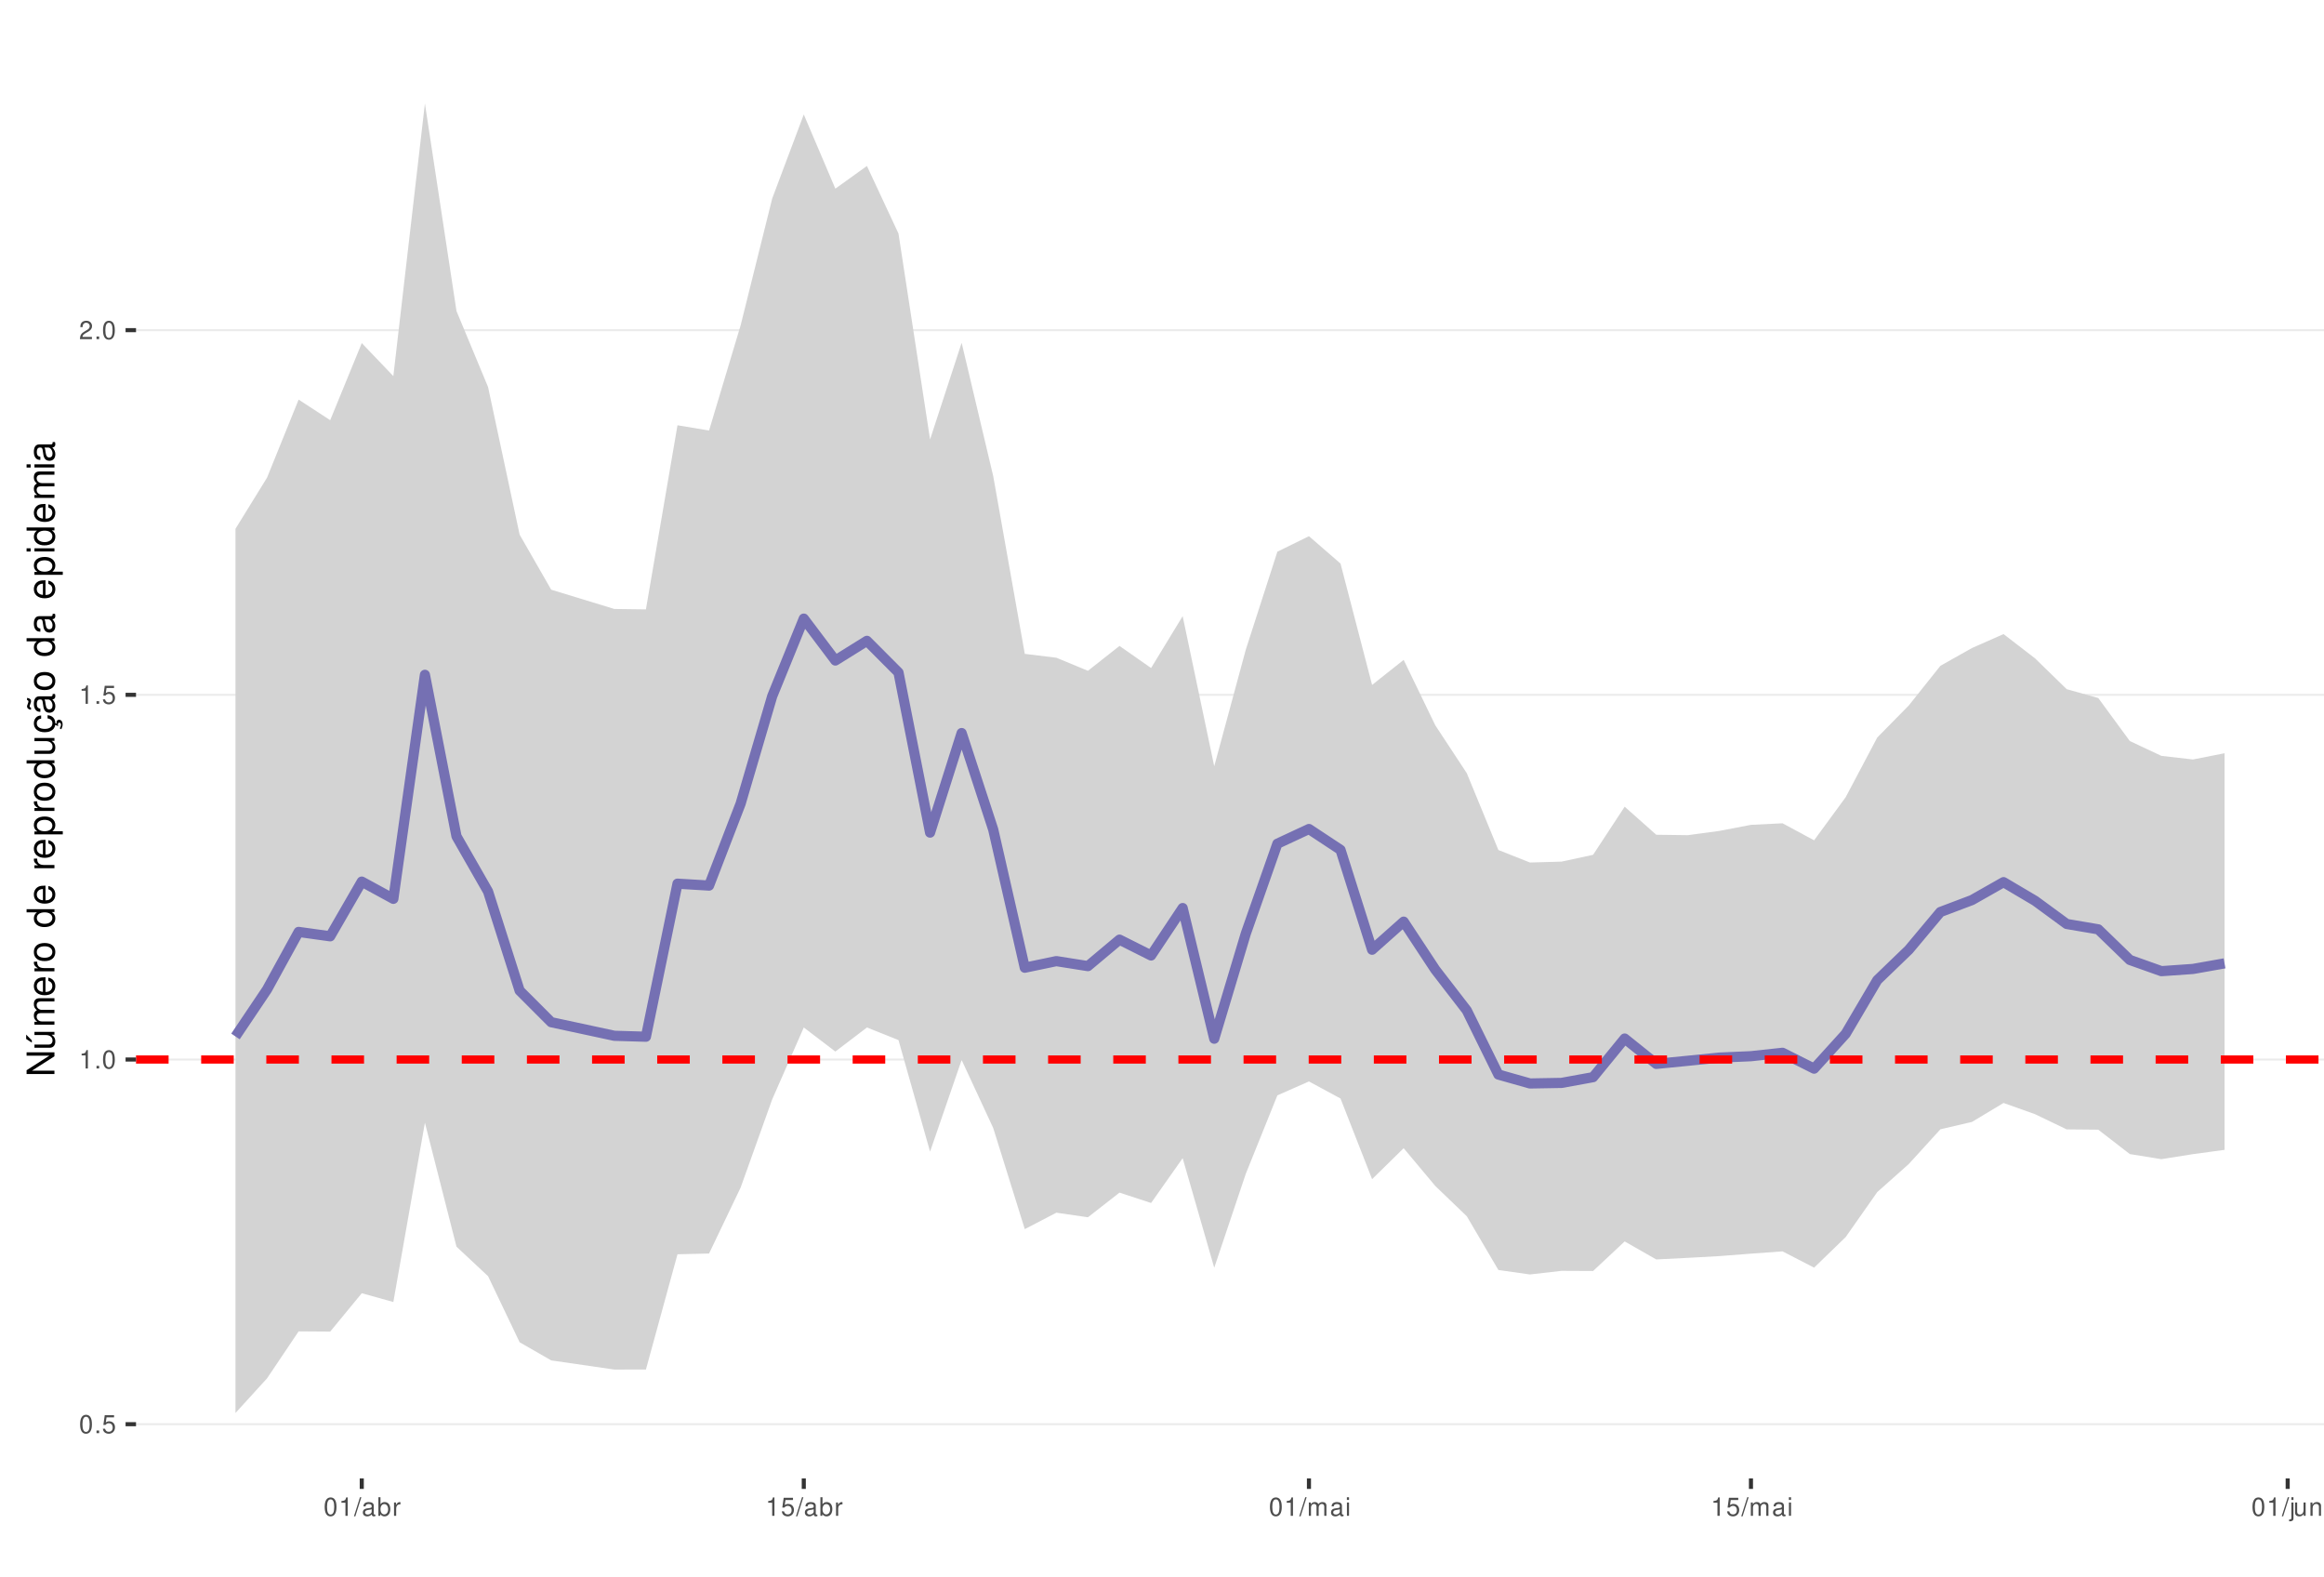
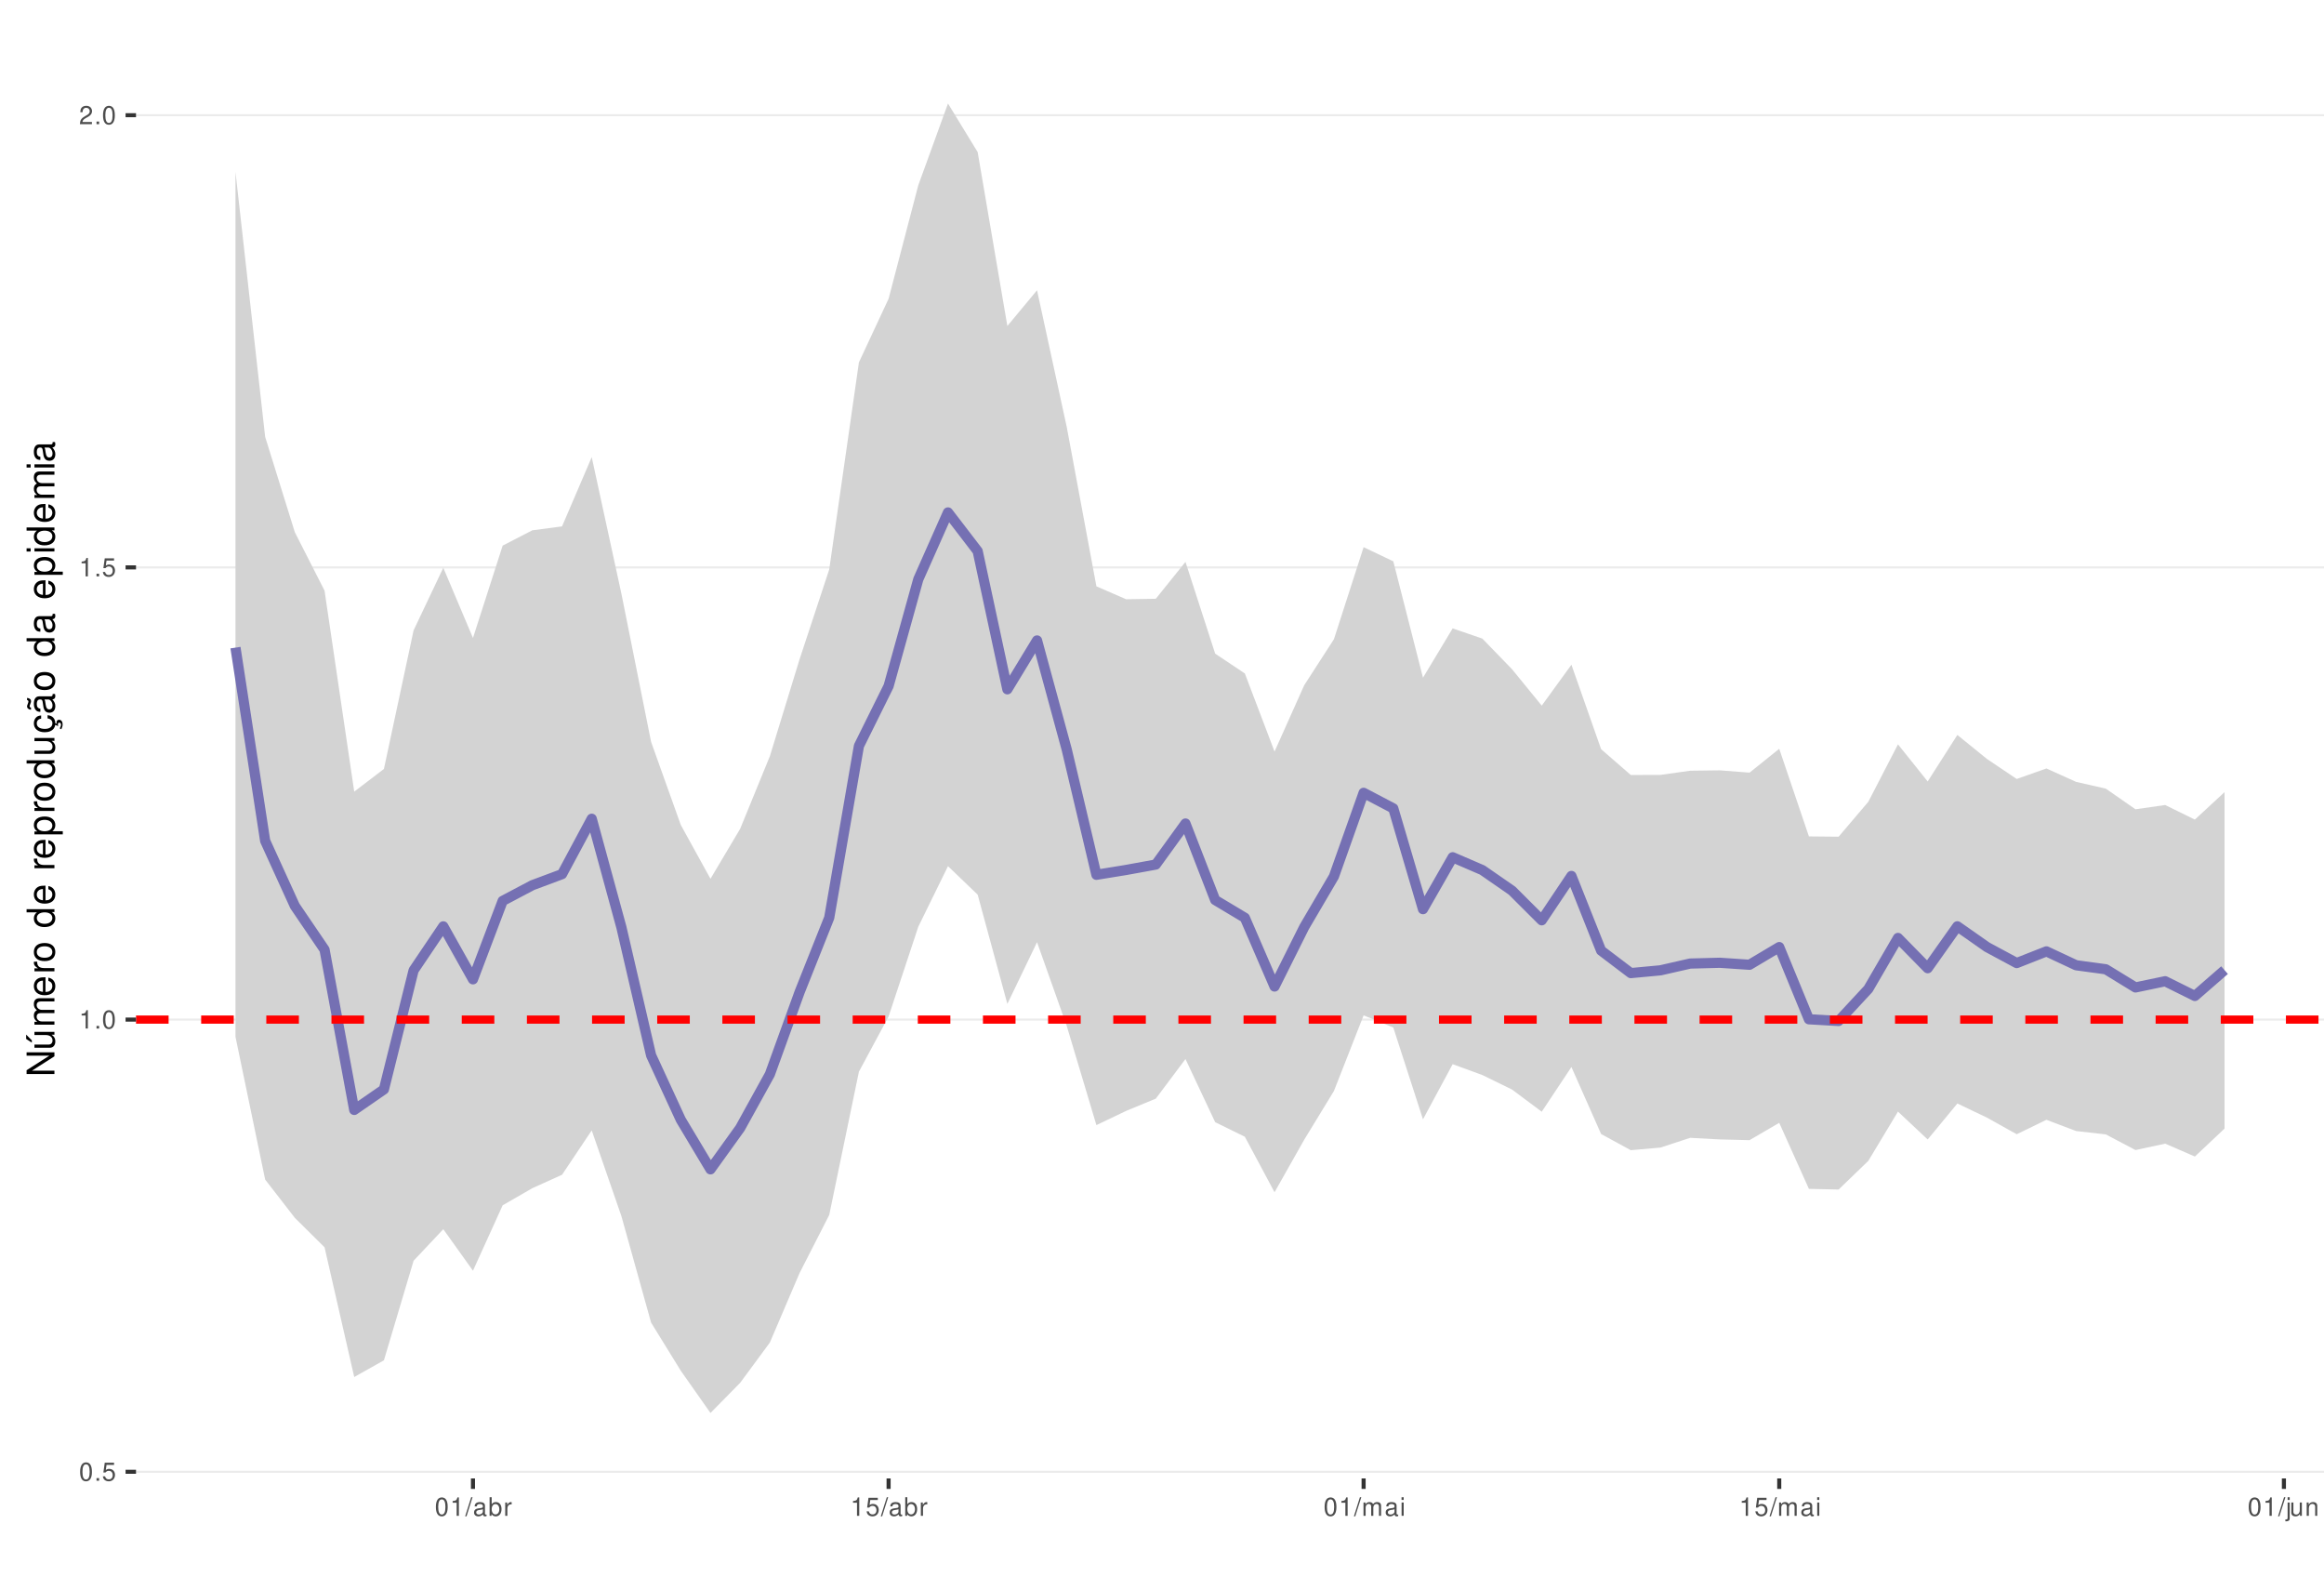
<svg xmlns="http://www.w3.org/2000/svg" xmlns:xlink="http://www.w3.org/1999/xlink" width="609pt" height="413pt" viewBox="0 0 609 413" version="1.1">
  <defs>
    <g>
      <symbol overflow="visible" id="glyph0-0">
        <path style="stroke:none;" d="" />
      </symbol>
      <symbol overflow="visible" id="glyph0-1">
        <path style="stroke:none;" d="M 1.828 -4.812 C 1.391 -4.812 0.984 -4.609 0.75 -4.281 C 0.438 -3.859 0.281 -3.219 0.281 -2.328 C 0.281 -0.703 0.812 0.156 1.828 0.156 C 2.828 0.156 3.375 -0.703 3.375 -2.297 C 3.375 -3.219 3.234 -3.844 2.922 -4.281 C 2.672 -4.625 2.281 -4.812 1.828 -4.812 Z M 1.828 -4.297 C 2.469 -4.297 2.781 -3.641 2.781 -2.344 C 2.781 -0.969 2.469 -0.328 1.812 -0.328 C 1.203 -0.328 0.891 -1 0.891 -2.328 C 0.891 -3.641 1.203 -4.297 1.828 -4.297 Z M 1.828 -4.297 " />
      </symbol>
      <symbol overflow="visible" id="glyph0-2">
        <path style="stroke:none;" d="M 1.266 -0.688 L 0.578 -0.688 L 0.578 0 L 1.266 0 Z M 1.266 -0.688 " />
      </symbol>
      <symbol overflow="visible" id="glyph0-3">
        <path style="stroke:none;" d="M 3.172 -4.719 L 0.734 -4.719 L 0.375 -2.156 L 0.922 -2.156 C 1.188 -2.469 1.422 -2.594 1.797 -2.594 C 2.422 -2.594 2.812 -2.156 2.812 -1.453 C 2.812 -0.781 2.422 -0.359 1.781 -0.359 C 1.266 -0.359 0.953 -0.625 0.812 -1.156 L 0.234 -1.156 C 0.312 -0.766 0.375 -0.578 0.516 -0.406 C 0.781 -0.047 1.266 0.156 1.797 0.156 C 2.75 0.156 3.422 -0.547 3.422 -1.531 C 3.422 -2.469 2.797 -3.109 1.891 -3.109 C 1.562 -3.109 1.297 -3.016 1.016 -2.828 L 1.203 -4.141 L 3.172 -4.141 Z M 3.172 -4.719 " />
      </symbol>
      <symbol overflow="visible" id="glyph0-4">
        <path style="stroke:none;" d="M 1.719 -3.422 L 1.719 0 L 2.312 0 L 2.312 -4.812 L 1.922 -4.812 C 1.719 -4.078 1.578 -3.969 0.672 -3.859 L 0.672 -3.422 Z M 1.719 -3.422 " />
      </symbol>
      <symbol overflow="visible" id="glyph0-5">
        <path style="stroke:none;" d="M 3.375 -0.578 L 0.891 -0.578 C 0.938 -0.984 1.156 -1.234 1.734 -1.578 L 2.406 -1.953 C 3.062 -2.328 3.406 -2.812 3.406 -3.406 C 3.406 -3.812 3.234 -4.188 2.969 -4.438 C 2.688 -4.688 2.344 -4.812 1.891 -4.812 C 1.297 -4.812 0.844 -4.594 0.578 -4.188 C 0.422 -3.938 0.344 -3.641 0.328 -3.141 L 0.922 -3.141 C 0.938 -3.469 0.984 -3.672 1.062 -3.828 C 1.219 -4.125 1.516 -4.297 1.875 -4.297 C 2.406 -4.297 2.797 -3.906 2.797 -3.391 C 2.797 -3.016 2.578 -2.672 2.156 -2.438 L 1.547 -2.078 C 0.562 -1.516 0.281 -1.062 0.219 0 L 3.375 0 Z M 3.375 -0.578 " />
      </symbol>
      <symbol overflow="visible" id="glyph0-6">
        <path style="stroke:none;" d="M 1.531 -4.859 L -0.047 0.141 L 0.312 0.141 L 1.891 -4.859 Z M 1.531 -4.859 " />
      </symbol>
      <symbol overflow="visible" id="glyph0-7">
        <path style="stroke:none;" d="M 3.562 -0.328 C 3.5 -0.312 3.469 -0.312 3.438 -0.312 C 3.25 -0.312 3.141 -0.406 3.141 -0.578 L 3.141 -2.641 C 3.141 -3.25 2.688 -3.594 1.828 -3.594 C 1.312 -3.594 0.906 -3.438 0.672 -3.188 C 0.516 -3 0.453 -2.797 0.438 -2.453 L 0.984 -2.453 C 1.031 -2.875 1.297 -3.078 1.812 -3.078 C 2.312 -3.078 2.594 -2.891 2.594 -2.562 L 2.594 -2.406 C 2.578 -2.172 2.469 -2.078 2.016 -2.031 C 1.219 -1.922 1.109 -1.891 0.891 -1.812 C 0.484 -1.641 0.281 -1.328 0.281 -0.875 C 0.281 -0.25 0.719 0.156 1.422 0.156 C 1.859 0.156 2.219 0 2.609 -0.359 C 2.656 0 2.828 0.156 3.188 0.156 C 3.297 0.156 3.375 0.141 3.562 0.094 Z M 2.594 -1.094 C 2.594 -0.906 2.531 -0.797 2.375 -0.641 C 2.141 -0.438 1.875 -0.328 1.547 -0.328 C 1.109 -0.328 0.859 -0.547 0.859 -0.891 C 0.859 -1.266 1.094 -1.438 1.703 -1.531 C 2.297 -1.609 2.406 -1.641 2.594 -1.719 Z M 2.594 -1.094 " />
      </symbol>
      <symbol overflow="visible" id="glyph0-8">
        <path style="stroke:none;" d="M 0.359 -4.859 L 0.359 0 L 0.859 0 L 0.859 -0.453 C 1.125 -0.047 1.484 0.156 1.969 0.156 C 2.875 0.156 3.484 -0.594 3.484 -1.75 C 3.484 -2.891 2.922 -3.594 1.984 -3.594 C 1.516 -3.594 1.172 -3.406 0.906 -3.016 L 0.906 -4.859 Z M 1.891 -3.062 C 2.5 -3.062 2.906 -2.531 2.906 -1.703 C 2.906 -0.906 2.484 -0.359 1.891 -0.359 C 1.297 -0.359 0.906 -0.906 0.906 -1.719 C 0.906 -2.531 1.297 -3.062 1.891 -3.062 Z M 1.891 -3.062 " />
      </symbol>
      <symbol overflow="visible" id="glyph0-9">
        <path style="stroke:none;" d="M 0.453 -3.484 L 0.453 0 L 1.016 0 L 1.016 -1.812 C 1.031 -2.656 1.375 -3.016 2.141 -3 L 2.141 -3.562 C 2.047 -3.578 1.984 -3.594 1.922 -3.594 C 1.562 -3.594 1.297 -3.375 0.969 -2.859 L 0.969 -3.484 Z M 0.453 -3.484 " />
      </symbol>
      <symbol overflow="visible" id="glyph0-10">
        <path style="stroke:none;" d="M 0.469 -3.484 L 0.469 0 L 1.031 0 L 1.031 -2.188 C 1.031 -2.703 1.391 -3.109 1.844 -3.109 C 2.25 -3.109 2.484 -2.844 2.484 -2.406 L 2.484 0 L 3.047 0 L 3.047 -2.188 C 3.047 -2.703 3.422 -3.109 3.875 -3.109 C 4.266 -3.109 4.516 -2.844 4.516 -2.406 L 4.516 0 L 5.078 0 L 5.078 -2.609 C 5.078 -3.234 4.719 -3.594 4.062 -3.594 C 3.594 -3.594 3.312 -3.453 2.984 -3.062 C 2.781 -3.422 2.5 -3.594 2.047 -3.594 C 1.578 -3.594 1.266 -3.422 0.984 -3 L 0.984 -3.484 Z M 0.469 -3.484 " />
      </symbol>
      <symbol overflow="visible" id="glyph0-11">
        <path style="stroke:none;" d="M 1 -3.484 L 0.453 -3.484 L 0.453 0 L 1 0 Z M 1 -4.859 L 0.438 -4.859 L 0.438 -4.156 L 1 -4.156 Z M 1 -4.859 " />
      </symbol>
      <symbol overflow="visible" id="glyph0-12">
        <path style="stroke:none;" d="M 0.469 -3.484 L 0.469 0.5 C 0.469 0.859 0.359 0.969 0.016 0.969 C -0.031 0.969 -0.047 0.969 -0.125 0.953 L -0.125 1.438 C -0.047 1.438 -0.016 1.453 0.062 1.453 C 0.688 1.453 1.016 1.203 1.016 0.719 L 1.016 -3.484 Z M 1.016 -4.859 L 0.469 -4.859 L 0.469 -4.156 L 1.016 -4.156 Z M 1.016 -4.859 " />
      </symbol>
      <symbol overflow="visible" id="glyph0-13">
        <path style="stroke:none;" d="M 3.203 0 L 3.203 -3.484 L 2.656 -3.484 L 2.656 -1.516 C 2.656 -0.797 2.281 -0.328 1.703 -0.328 C 1.266 -0.328 0.984 -0.594 0.984 -1.016 L 0.984 -3.484 L 0.438 -3.484 L 0.438 -0.797 C 0.438 -0.219 0.859 0.156 1.547 0.156 C 2.062 0.156 2.391 -0.031 2.703 -0.484 L 2.703 0 Z M 3.203 0 " />
      </symbol>
      <symbol overflow="visible" id="glyph0-14">
        <path style="stroke:none;" d="M 0.469 -3.484 L 0.469 0 L 1.031 0 L 1.031 -1.922 C 1.031 -2.641 1.391 -3.109 1.969 -3.109 C 2.406 -3.109 2.688 -2.828 2.688 -2.422 L 2.688 0 L 3.234 0 L 3.234 -2.641 C 3.234 -3.219 2.812 -3.594 2.141 -3.594 C 1.625 -3.594 1.281 -3.391 0.984 -2.906 L 0.984 -3.484 Z M 0.469 -3.484 " />
      </symbol>
      <symbol overflow="visible" id="glyph1-0">
        <path style="stroke:none;" d="" />
      </symbol>
      <symbol overflow="visible" id="glyph1-1">
        <path style="stroke:none;" d="M -7.297 -6.453 L -7.297 -5.578 L -1.328 -5.578 L -7.297 -1.766 L -7.297 -0.766 L 0 -0.766 L 0 -1.641 L -5.906 -1.641 L 0 -5.406 L 0 -6.453 Z M -7.297 -6.453 " />
      </symbol>
      <symbol overflow="visible" id="glyph1-2">
        <path style="stroke:none;" d="M 0 -4.812 L -5.234 -4.812 L -5.234 -3.984 L -2.266 -3.984 C -1.203 -3.984 -0.5 -3.438 -0.5 -2.562 C -0.5 -1.906 -0.906 -1.484 -1.531 -1.484 L -5.234 -1.484 L -5.234 -0.656 L -1.203 -0.656 C -0.328 -0.656 0.234 -1.297 0.234 -2.312 C 0.234 -3.094 -0.047 -3.578 -0.734 -4.062 L 0 -4.062 Z M -7.406 -2.953 L -5.922 -2 L -5.922 -2.594 L -7.406 -4.094 Z M -7.406 -2.953 " />
      </symbol>
      <symbol overflow="visible" id="glyph1-3">
        <path style="stroke:none;" d="M -5.234 -0.703 L 0 -0.703 L 0 -1.547 L -3.297 -1.547 C -4.047 -1.547 -4.656 -2.094 -4.656 -2.766 C -4.656 -3.391 -4.281 -3.734 -3.609 -3.734 L 0 -3.734 L 0 -4.578 L -3.297 -4.578 C -4.047 -4.578 -4.656 -5.125 -4.656 -5.812 C -4.656 -6.422 -4.266 -6.781 -3.609 -6.781 L 0 -6.781 L 0 -7.625 L -3.938 -7.625 C -4.875 -7.625 -5.391 -7.078 -5.391 -6.094 C -5.391 -5.406 -5.188 -4.984 -4.594 -4.484 C -5.156 -4.188 -5.391 -3.766 -5.391 -3.078 C -5.391 -2.375 -5.125 -1.906 -4.5 -1.469 L -5.234 -1.469 Z M -5.234 -0.703 " />
      </symbol>
      <symbol overflow="visible" id="glyph1-4">
        <path style="stroke:none;" d="M -2.344 -5.125 C -3.141 -5.125 -3.625 -5.062 -4.016 -4.922 C -4.875 -4.578 -5.391 -3.781 -5.391 -2.797 C -5.391 -1.344 -4.281 -0.406 -2.547 -0.406 C -0.812 -0.406 0.234 -1.297 0.234 -2.781 C 0.234 -3.984 -0.453 -4.812 -1.594 -5.016 L -1.594 -4.188 C -0.906 -3.953 -0.547 -3.484 -0.547 -2.812 C -0.547 -2.281 -0.781 -1.828 -1.219 -1.547 C -1.516 -1.344 -1.812 -1.281 -2.344 -1.266 Z M -3.016 -1.297 C -3.984 -1.359 -4.625 -1.953 -4.625 -2.797 C -4.625 -3.641 -3.953 -4.234 -3.016 -4.234 Z M -3.016 -1.297 " />
      </symbol>
      <symbol overflow="visible" id="glyph1-5">
        <path style="stroke:none;" d="M -5.234 -0.688 L 0 -0.688 L 0 -1.531 L -2.719 -1.531 C -3.984 -1.547 -4.547 -2.062 -4.516 -3.203 L -5.359 -3.203 C -5.375 -3.062 -5.391 -2.984 -5.391 -2.891 C -5.391 -2.344 -5.062 -1.938 -4.297 -1.453 L -5.234 -1.453 Z M -5.234 -0.688 " />
      </symbol>
      <symbol overflow="visible" id="glyph1-6">
        <path style="stroke:none;" d="M -5.391 -2.719 C -5.391 -1.234 -4.344 -0.359 -2.578 -0.359 C -0.812 -0.359 0.234 -1.234 0.234 -2.734 C 0.234 -4.203 -0.812 -5.094 -2.547 -5.094 C -4.359 -5.094 -5.391 -4.234 -5.391 -2.719 Z M -4.625 -2.734 C -4.625 -3.672 -3.844 -4.234 -2.547 -4.234 C -1.312 -4.234 -0.547 -3.656 -0.547 -2.734 C -0.547 -1.797 -1.312 -1.234 -2.578 -1.234 C -3.844 -1.234 -4.625 -1.797 -4.625 -2.734 Z M -4.625 -2.734 " />
      </symbol>
      <symbol overflow="visible" id="glyph1-7">
        <path style="stroke:none;" d="" />
      </symbol>
      <symbol overflow="visible" id="glyph1-8">
        <path style="stroke:none;" d="M -7.297 -4.953 L -7.297 -4.125 L -4.578 -4.125 C -5.109 -3.766 -5.391 -3.203 -5.391 -2.516 C -5.391 -1.156 -4.297 -0.266 -2.625 -0.266 C -0.859 -0.266 0.234 -1.125 0.234 -2.547 C 0.234 -3.266 -0.047 -3.766 -0.688 -4.203 L 0 -4.203 L 0 -4.953 Z M -4.609 -2.656 C -4.609 -3.547 -3.812 -4.125 -2.562 -4.125 C -1.344 -4.125 -0.547 -3.547 -0.547 -2.656 C -0.547 -1.734 -1.359 -1.125 -2.578 -1.125 C -3.797 -1.125 -4.609 -1.734 -4.609 -2.656 Z M -4.609 -2.656 " />
      </symbol>
      <symbol overflow="visible" id="glyph1-9">
        <path style="stroke:none;" d="M 2.188 -0.547 L 2.188 -1.375 L -0.547 -1.375 C -0.016 -1.812 0.234 -2.312 0.234 -2.984 C 0.234 -4.344 -0.859 -5.234 -2.531 -5.234 C -4.297 -5.234 -5.391 -4.375 -5.391 -2.984 C -5.391 -2.266 -5.062 -1.703 -4.453 -1.312 L -5.234 -1.312 L -5.234 -0.547 Z M -4.609 -2.844 C -4.609 -3.766 -3.797 -4.359 -2.547 -4.359 C -1.359 -4.359 -0.547 -3.75 -0.547 -2.844 C -0.547 -1.953 -1.344 -1.375 -2.578 -1.375 C -3.812 -1.375 -4.609 -1.953 -4.609 -2.844 Z M -4.609 -2.844 " />
      </symbol>
      <symbol overflow="visible" id="glyph1-10">
        <path style="stroke:none;" d="M 0 -4.812 L -5.234 -4.812 L -5.234 -3.984 L -2.266 -3.984 C -1.203 -3.984 -0.5 -3.438 -0.5 -2.562 C -0.5 -1.906 -0.906 -1.484 -1.531 -1.484 L -5.234 -1.484 L -5.234 -0.656 L -1.203 -0.656 C -0.328 -0.656 0.234 -1.297 0.234 -2.312 C 0.234 -3.094 -0.047 -3.578 -0.734 -4.062 L 0 -4.062 Z M 0 -4.812 " />
      </symbol>
      <symbol overflow="visible" id="glyph1-11">
        <path style="stroke:none;" d="M 0.234 -2.641 C 0.234 -3.875 -0.547 -4.703 -1.797 -4.766 L -1.797 -3.938 C -0.953 -3.797 -0.531 -3.359 -0.531 -2.656 C -0.531 -1.734 -1.281 -1.188 -2.516 -1.188 C -3.844 -1.188 -4.625 -1.719 -4.625 -2.625 C -4.625 -3.328 -4.203 -3.766 -3.484 -3.875 L -3.484 -4.703 C -3.984 -4.672 -4.312 -4.562 -4.609 -4.359 C -5.094 -4 -5.391 -3.375 -5.391 -2.641 C -5.391 -1.219 -4.266 -0.312 -2.531 -0.312 C -1.469 -0.312 -0.625 -0.672 -0.156 -1.312 C 0.047 -1.594 0.125 -1.812 0.203 -2.25 L 0.922 -1.938 L 0.984 -2.062 C 0.938 -2.188 0.906 -2.25 0.906 -2.375 C 0.906 -2.656 1.047 -2.828 1.281 -2.828 C 1.547 -2.828 1.734 -2.594 1.734 -2.297 C 1.734 -2.031 1.672 -1.844 1.438 -1.406 L 1.406 -1.312 L 1.812 -1.094 C 2.078 -1.75 2.141 -1.953 2.141 -2.344 C 2.141 -3.109 1.781 -3.578 1.203 -3.578 C 0.781 -3.578 0.547 -3.297 0.547 -2.797 C 0.547 -2.703 0.547 -2.641 0.562 -2.516 Z M 0.234 -2.641 " />
      </symbol>
      <symbol overflow="visible" id="glyph1-12">
        <path style="stroke:none;" d="M -0.484 -5.344 C -0.469 -5.266 -0.469 -5.219 -0.469 -5.172 C -0.469 -4.875 -0.625 -4.719 -0.875 -4.719 L -3.953 -4.719 C -4.891 -4.719 -5.391 -4.047 -5.391 -2.75 C -5.391 -1.984 -5.172 -1.375 -4.781 -1.016 C -4.516 -0.766 -4.203 -0.672 -3.688 -0.656 L -3.688 -1.484 C -4.328 -1.562 -4.625 -1.938 -4.625 -2.719 C -4.625 -3.484 -4.344 -3.891 -3.844 -3.891 L -3.625 -3.891 C -3.266 -3.875 -3.125 -3.703 -3.047 -3.016 C -2.891 -1.844 -2.844 -1.656 -2.719 -1.344 C -2.453 -0.734 -2 -0.422 -1.312 -0.422 C -0.375 -0.422 0.234 -1.078 0.234 -2.141 C 0.234 -2.797 0 -3.328 -0.547 -3.922 C 0 -3.984 0.234 -4.234 0.234 -4.781 C 0.234 -4.953 0.203 -5.062 0.141 -5.344 Z M -1.656 -3.891 C -1.375 -3.891 -1.203 -3.812 -0.969 -3.562 C -0.656 -3.219 -0.5 -2.812 -0.5 -2.312 C -0.5 -1.672 -0.812 -1.297 -1.344 -1.297 C -1.891 -1.297 -2.172 -1.656 -2.297 -2.547 C -2.422 -3.438 -2.453 -3.609 -2.594 -3.891 Z M -7.172 -3.75 C -6.922 -3.672 -6.812 -3.547 -6.812 -3.375 C -6.812 -3.25 -6.875 -2.984 -6.984 -2.734 C -7.156 -2.312 -7.172 -2.25 -7.172 -2.047 C -7.172 -1.594 -6.797 -1.297 -6.141 -1.188 L -6.141 -1.766 C -6.375 -1.812 -6.5 -1.938 -6.5 -2.094 C -6.5 -2.203 -6.469 -2.344 -6.375 -2.578 C -6.156 -3.156 -6.125 -3.234 -6.125 -3.438 C -6.125 -3.922 -6.484 -4.219 -7.172 -4.312 Z M -7.172 -3.75 " />
      </symbol>
      <symbol overflow="visible" id="glyph1-13">
        <path style="stroke:none;" d="M -0.484 -5.344 C -0.469 -5.266 -0.469 -5.219 -0.469 -5.172 C -0.469 -4.875 -0.625 -4.719 -0.875 -4.719 L -3.953 -4.719 C -4.891 -4.719 -5.391 -4.047 -5.391 -2.75 C -5.391 -1.984 -5.172 -1.375 -4.781 -1.016 C -4.516 -0.766 -4.203 -0.672 -3.688 -0.656 L -3.688 -1.484 C -4.328 -1.562 -4.625 -1.938 -4.625 -2.719 C -4.625 -3.484 -4.344 -3.891 -3.844 -3.891 L -3.625 -3.891 C -3.266 -3.875 -3.125 -3.703 -3.047 -3.016 C -2.891 -1.844 -2.844 -1.656 -2.719 -1.344 C -2.453 -0.734 -2 -0.422 -1.312 -0.422 C -0.375 -0.422 0.234 -1.078 0.234 -2.141 C 0.234 -2.797 0 -3.328 -0.547 -3.922 C 0 -3.984 0.234 -4.234 0.234 -4.781 C 0.234 -4.953 0.203 -5.062 0.141 -5.344 Z M -1.656 -3.891 C -1.375 -3.891 -1.203 -3.812 -0.969 -3.562 C -0.656 -3.219 -0.5 -2.812 -0.5 -2.312 C -0.5 -1.672 -0.812 -1.297 -1.344 -1.297 C -1.891 -1.297 -2.172 -1.656 -2.297 -2.547 C -2.422 -3.438 -2.453 -3.609 -2.594 -3.891 Z M -1.656 -3.891 " />
      </symbol>
      <symbol overflow="visible" id="glyph1-14">
        <path style="stroke:none;" d="M -5.234 -1.5 L -5.234 -0.672 L 0 -0.672 L 0 -1.5 Z M -7.297 -1.5 L -7.297 -0.656 L -6.234 -0.656 L -6.234 -1.5 Z M -7.297 -1.5 " />
      </symbol>
    </g>
    <clipPath id="clip1">
      <path d="M 35.645 9.961 L 609 9.961 L 609 387.328 L 35.645 387.328 Z M 35.645 9.961 " />
    </clipPath>
    <clipPath id="clip2">
-       <path d="M 35.645 372 L 609 372 L 609 374 L 35.645 374 Z M 35.645 372 " />
+       <path d="M 35.645 385 L 609 385 L 609 386 L 35.645 386 Z M 35.645 385 " />
    </clipPath>
    <clipPath id="clip3">
-       <path d="M 35.645 277 L 609 277 L 609 278 L 35.645 278 Z M 35.645 277 " />
+       <path d="M 35.645 266 L 609 266 L 609 268 L 35.645 268 Z M 35.645 266 " />
    </clipPath>
    <clipPath id="clip4">
-       <path d="M 35.645 181 L 609 181 L 609 183 L 35.645 183 Z M 35.645 181 " />
+       <path d="M 35.645 148 L 609 148 L 609 149 L 35.645 149 Z M 35.645 148 " />
    </clipPath>
    <clipPath id="clip5">
-       <path d="M 35.645 86 L 609 86 L 609 87 L 35.645 87 Z M 35.645 86 " />
+       <path d="M 35.645 29 L 609 29 L 609 31 L 35.645 31 Z M 35.645 29 " />
    </clipPath>
    <clipPath id="clip6">
-       <path d="M 35.645 276 L 609 276 L 609 279 L 35.645 279 Z M 35.645 276 " />
+       <path d="M 35.645 266 L 609 266 L 609 269 L 35.645 269 Z M 35.645 266 " />
    </clipPath>
  </defs>
  <g id="surface53">
    <rect x="0" y="0" width="609" height="413" style="fill:rgb(100%,100%,100%);fill-opacity:1;stroke:none;" />
    <rect x="0" y="0" width="609" height="413" style="fill:rgb(100%,100%,100%);fill-opacity:1;stroke:none;" />
    <path style="fill:none;stroke-width:1.067;stroke-linecap:round;stroke-linejoin:round;stroke:rgb(100%,100%,100%);stroke-opacity:1;stroke-miterlimit:10;" d="M 0 413 L 609 413 L 609 0 L 0 0 Z M 0 413 " />
    <g clip-path="url(#clip1)" clip-rule="nonzero">
      <path style=" stroke:none;fill-rule:nonzero;fill:rgb(100%,100%,100%);fill-opacity:1;" d="M 35.645 387.328 L 609 387.328 L 609 9.961 L 35.645 9.961 Z M 35.645 387.328 " />
    </g>
    <g clip-path="url(#clip2)" clip-rule="nonzero">
-       <path style="fill:none;stroke-width:0.533;stroke-linecap:butt;stroke-linejoin:round;stroke:rgb(92.157%,92.157%,92.157%);stroke-opacity:1;stroke-miterlimit:10;" d="M 35.645 373.113 L 609 373.113 " />
+       <path style="fill:none;stroke-width:0.533;stroke-linecap:butt;stroke-linejoin:round;stroke:rgb(92.157%,92.157%,92.157%);stroke-opacity:1;stroke-miterlimit:10;" d="M 35.645 385.578 L 609 385.578 " />
    </g>
    <g clip-path="url(#clip3)" clip-rule="nonzero">
-       <path style="fill:none;stroke-width:0.533;stroke-linecap:butt;stroke-linejoin:round;stroke:rgb(92.157%,92.157%,92.157%);stroke-opacity:1;stroke-miterlimit:10;" d="M 35.645 277.574 L 609 277.574 " />
+       <path style="fill:none;stroke-width:0.533;stroke-linecap:butt;stroke-linejoin:round;stroke:rgb(92.157%,92.157%,92.157%);stroke-opacity:1;stroke-miterlimit:10;" d="M 35.645 267.113 L 609 267.113 " />
    </g>
    <g clip-path="url(#clip4)" clip-rule="nonzero">
-       <path style="fill:none;stroke-width:0.533;stroke-linecap:butt;stroke-linejoin:round;stroke:rgb(92.157%,92.157%,92.157%);stroke-opacity:1;stroke-miterlimit:10;" d="M 35.645 182.035 L 609 182.035 " />
+       <path style="fill:none;stroke-width:0.533;stroke-linecap:butt;stroke-linejoin:round;stroke:rgb(92.157%,92.157%,92.157%);stroke-opacity:1;stroke-miterlimit:10;" d="M 35.645 148.648 L 609 148.648 " />
    </g>
    <g clip-path="url(#clip5)" clip-rule="nonzero">
-       <path style="fill:none;stroke-width:0.533;stroke-linecap:butt;stroke-linejoin:round;stroke:rgb(92.157%,92.157%,92.157%);stroke-opacity:1;stroke-miterlimit:10;" d="M 35.645 86.496 L 609 86.496 " />
-     </g>
-     <path style=" stroke:none;fill-rule:nonzero;fill:rgb(82.745%,82.745%,82.745%);fill-opacity:1;" d="M 61.707 138.535 L 69.98 125.133 L 78.254 104.688 L 86.527 110.078 L 94.801 89.887 L 103.074 98.535 L 111.348 27.117 L 119.621 81.488 L 127.895 101.395 L 136.168 140.066 L 144.441 154.488 L 160.988 159.539 L 169.262 159.648 L 177.535 111.414 L 185.809 112.789 L 194.082 85.23 L 202.355 52 L 210.629 29.992 L 218.902 49.426 L 227.176 43.48 L 235.449 61.195 L 243.723 115.129 L 251.996 89.809 L 260.27 124.734 L 268.543 171.301 L 276.816 172.312 L 285.09 175.738 L 293.363 169.219 L 301.641 175.008 L 309.914 161.422 L 318.188 200.75 L 326.461 170.184 L 334.734 144.535 L 343.008 140.469 L 351.281 147.645 L 359.555 179.434 L 367.828 172.879 L 376.102 189.996 L 384.375 202.57 L 392.648 222.688 L 400.922 225.961 L 409.195 225.73 L 417.469 223.945 L 425.742 211.34 L 434.016 218.691 L 442.289 218.801 L 450.562 217.68 L 458.836 216.094 L 467.109 215.688 L 475.383 220.145 L 483.656 208.855 L 491.93 193.219 L 500.203 184.809 L 508.477 174.43 L 516.75 169.773 L 525.023 166.117 L 533.297 172.492 L 541.57 180.551 L 549.844 182.867 L 558.117 194.141 L 566.391 198.023 L 574.664 198.969 L 582.938 197.336 L 582.938 301.242 L 574.664 302.367 L 566.391 303.68 L 558.117 302.348 L 549.844 295.957 L 541.57 295.879 L 533.297 291.906 L 525.023 288.957 L 516.75 293.926 L 508.477 295.855 L 500.203 304.941 L 491.93 312.305 L 483.656 324.09 L 475.383 332.102 L 467.109 327.832 L 458.836 328.434 L 450.562 329.074 L 442.289 329.535 L 434.016 329.949 L 425.742 325.234 L 417.469 332.977 L 409.195 332.938 L 400.922 333.887 L 392.648 332.715 L 384.375 318.637 L 376.102 310.691 L 367.828 300.809 L 359.555 308.914 L 351.281 287.793 L 343.008 283.316 L 334.734 286.965 L 326.461 307.5 L 318.188 332.125 L 309.914 303.422 L 301.641 315.16 L 293.363 312.445 L 285.09 318.902 L 276.816 317.703 L 268.543 322.012 L 260.27 295.516 L 251.996 277.699 L 243.723 301.711 L 235.449 272.492 L 227.176 269.184 L 218.902 275.488 L 210.629 269.184 L 202.355 288.004 L 194.082 311.113 L 185.809 328.398 L 177.535 328.598 L 169.262 358.793 L 160.988 358.801 L 144.441 356.398 L 136.168 351.648 L 127.895 334.336 L 119.621 326.598 L 111.348 294.133 L 103.074 341.102 L 94.801 338.801 L 86.527 348.852 L 78.254 348.793 L 69.98 361.105 L 61.707 370.176 Z M 61.707 138.535 " />
-     <path style="fill:none;stroke-width:2.667;stroke-linecap:butt;stroke-linejoin:round;stroke:rgb(45.882%,43.922%,70.196%);stroke-opacity:1;stroke-miterlimit:10;" d="M 61.707 271.527 L 69.98 259.223 L 78.254 244.145 L 86.527 245.297 L 94.801 230.965 L 103.074 235.477 L 111.348 176.789 L 119.621 219.098 L 127.895 233.559 L 136.168 259.52 L 144.441 267.797 L 160.988 271.355 L 169.262 271.602 L 177.535 231.508 L 185.809 232.004 L 194.082 210.535 L 202.355 182.391 L 210.629 162.066 L 218.902 173.043 L 227.176 167.891 L 235.449 176.188 L 243.723 218.129 L 251.996 192.047 L 260.27 217.324 L 268.543 253.523 L 276.816 251.797 L 285.09 253.105 L 293.363 246.168 L 301.641 250.32 L 309.914 237.891 L 318.188 272.121 L 326.461 244.578 L 334.734 221.039 L 343.008 217.184 L 351.281 222.645 L 359.555 248.812 L 367.828 241.453 L 376.102 254.004 L 384.375 264.723 L 392.648 281.512 L 400.922 283.848 L 409.195 283.703 L 417.469 282.195 L 425.742 272.078 L 434.016 278.719 L 442.289 277.906 L 450.562 277.07 L 458.836 276.707 L 467.109 275.812 L 475.383 279.961 L 483.656 270.84 L 491.93 256.789 L 500.203 248.812 L 508.477 238.926 L 516.75 235.801 L 525.023 231.105 L 533.297 235.996 L 541.57 242.062 L 549.844 243.469 L 558.117 251.484 L 566.391 254.426 L 574.664 253.848 L 582.938 252.383 " />
+       <path style="fill:none;stroke-width:0.533;stroke-linecap:butt;stroke-linejoin:round;stroke:rgb(92.157%,92.157%,92.157%);stroke-opacity:1;stroke-miterlimit:10;" d="M 35.645 30.184 L 609 30.184 " />
+     </g>
+     <path style=" stroke:none;fill-rule:nonzero;fill:rgb(82.745%,82.745%,82.745%);fill-opacity:1;" d="M 61.707 45.016 L 69.484 114.449 L 77.266 139.449 L 85.047 154.734 L 92.824 207.391 L 100.605 201.453 L 108.383 165.137 L 116.164 148.746 L 123.941 167.137 L 131.723 142.941 L 139.504 138.926 L 147.281 137.906 L 155.062 119.762 L 162.84 155.547 L 170.621 194.367 L 178.398 216.117 L 186.18 230.227 L 193.961 217.129 L 201.738 198.125 L 209.52 172.742 L 217.297 149.188 L 225.078 94.93 L 232.855 78.262 L 240.637 48.531 L 248.418 27.117 L 256.195 39.852 L 263.977 85.402 L 271.754 76.043 L 279.535 111.848 L 287.312 153.609 L 295.094 156.992 L 302.875 156.867 L 310.652 147.203 L 318.434 171.238 L 326.211 176.438 L 333.992 196.895 L 341.773 179.508 L 349.551 167.469 L 357.332 143.352 L 365.109 147.055 L 372.891 177.543 L 380.668 164.625 L 388.449 167.305 L 396.23 175.332 L 404.008 184.863 L 411.789 174.145 L 419.566 196.27 L 427.348 203.035 L 435.125 203.008 L 442.906 201.914 L 450.688 201.816 L 458.465 202.418 L 466.246 196.172 L 474.023 219.125 L 481.805 219.203 L 489.582 210.059 L 497.363 195.008 L 505.145 204.727 L 512.922 192.547 L 520.703 198.852 L 528.48 204.078 L 536.262 201.324 L 544.039 204.836 L 551.82 206.609 L 559.602 212.016 L 567.379 210.898 L 575.16 214.719 L 582.938 207.523 L 582.938 295.672 L 575.16 302.992 L 567.379 299.613 L 559.602 301.293 L 551.82 297.191 L 544.039 296.312 L 536.262 293.367 L 528.48 297.152 L 520.703 292.809 L 512.922 289.094 L 505.145 298.52 L 497.363 291.215 L 489.582 304.129 L 481.805 311.637 L 474.023 311.461 L 466.246 294.16 L 458.465 298.699 L 450.688 298.508 L 442.906 298.09 L 435.125 300.641 L 427.348 301.332 L 419.566 297.09 L 411.789 279.539 L 404.008 291.25 L 396.23 285.445 L 388.449 281.641 L 380.668 278.793 L 372.891 293.242 L 365.109 269.188 L 357.332 266.008 L 349.551 285.828 L 341.773 298.574 L 333.992 312.344 L 326.211 297.809 L 318.434 293.988 L 310.652 277.445 L 302.875 287.824 L 295.094 291.039 L 287.312 294.758 L 279.535 268.77 L 271.754 246.836 L 263.977 263 L 256.195 234.383 L 248.418 226.918 L 240.637 242.785 L 232.855 266.297 L 225.078 280.766 L 217.297 318.305 L 209.52 333.527 L 201.738 351.723 L 193.961 362.27 L 186.18 370.176 L 178.398 359.105 L 170.621 346.504 L 162.84 318.605 L 155.062 296.145 L 147.281 307.766 L 139.504 311.281 L 131.723 315.766 L 123.941 332.902 L 116.164 322.027 L 108.383 330.285 L 100.605 356.379 L 92.824 360.75 L 85.047 326.766 L 77.266 319.059 L 69.484 309.027 L 61.707 271.609 Z M 61.707 45.016 " />
+     <path style="fill:none;stroke-width:2.667;stroke-linecap:butt;stroke-linejoin:round;stroke:rgb(45.882%,43.922%,70.196%);stroke-opacity:1;stroke-miterlimit:10;" d="M 61.707 169.664 L 69.484 220.289 L 77.266 237.344 L 85.047 248.789 L 92.824 290.781 L 100.605 285.402 L 108.383 254.215 L 116.164 242.688 L 123.941 256.566 L 131.723 236.023 L 139.504 231.91 L 147.281 229.008 L 155.062 214.496 L 162.84 242.957 L 170.621 276.48 L 178.398 293.348 L 186.18 306.344 L 193.961 295.523 L 201.738 281.445 L 209.52 259.945 L 217.297 240.43 L 225.078 195.43 L 232.855 179.742 L 240.637 151.77 L 248.418 134.246 L 256.195 144.387 L 263.977 180.586 L 271.754 167.785 L 279.535 196.359 L 287.312 229.18 L 295.094 227.914 L 302.875 226.496 L 310.652 215.746 L 318.434 235.785 L 326.211 240.441 L 333.992 258.449 L 341.773 242.871 L 349.551 229.613 L 357.332 207.703 L 365.109 211.785 L 372.891 238.184 L 380.668 224.586 L 388.449 227.945 L 396.23 233.336 L 404.008 241.098 L 411.789 229.48 L 419.566 249.035 L 427.348 254.934 L 435.125 254.207 L 442.906 252.434 L 450.688 252.23 L 458.465 252.75 L 466.246 248.117 L 474.023 267.035 L 481.805 267.477 L 489.582 259.098 L 497.363 245.723 L 505.145 253.652 L 512.922 242.672 L 520.703 248.121 L 528.48 252.305 L 536.262 249.242 L 544.039 252.879 L 551.82 253.93 L 559.602 258.695 L 567.379 257.066 L 575.16 260.926 L 582.938 254.16 " />
    <g clip-path="url(#clip6)" clip-rule="nonzero">
-       <path style="fill:none;stroke-width:2.134;stroke-linecap:butt;stroke-linejoin:round;stroke:rgb(100%,0%,0%);stroke-opacity:1;stroke-dasharray:8.536,8.536;stroke-miterlimit:10;" d="M 35.645 277.574 L 609 277.574 " />
-     </g>
-     <g style="fill:rgb(30.196%,30.196%,30.196%);fill-opacity:1;">
-       <use xlink:href="#glyph0-1" x="20.715" y="375.461" />
-       <use xlink:href="#glyph0-2" x="24.715" y="375.461" />
-       <use xlink:href="#glyph0-3" x="26.715" y="375.461" />
-     </g>
-     <g style="fill:rgb(30.196%,30.196%,30.196%);fill-opacity:1;">
-       <use xlink:href="#glyph0-4" x="20.715" y="279.922" />
-       <use xlink:href="#glyph0-2" x="24.715" y="279.922" />
-       <use xlink:href="#glyph0-1" x="26.715" y="279.922" />
-     </g>
-     <g style="fill:rgb(30.196%,30.196%,30.196%);fill-opacity:1;">
-       <use xlink:href="#glyph0-4" x="20.715" y="184.383" />
-       <use xlink:href="#glyph0-2" x="24.715" y="184.383" />
-       <use xlink:href="#glyph0-3" x="26.715" y="184.383" />
-     </g>
-     <g style="fill:rgb(30.196%,30.196%,30.196%);fill-opacity:1;">
-       <use xlink:href="#glyph0-5" x="20.715" y="88.844" />
-       <use xlink:href="#glyph0-2" x="24.715" y="88.844" />
-       <use xlink:href="#glyph0-1" x="26.715" y="88.844" />
-     </g>
-     <path style="fill:none;stroke-width:1.067;stroke-linecap:butt;stroke-linejoin:round;stroke:rgb(20%,20%,20%);stroke-opacity:1;stroke-miterlimit:10;" d="M 32.906 373.113 L 35.645 373.113 " />
-     <path style="fill:none;stroke-width:1.067;stroke-linecap:butt;stroke-linejoin:round;stroke:rgb(20%,20%,20%);stroke-opacity:1;stroke-miterlimit:10;" d="M 32.906 277.574 L 35.645 277.574 " />
-     <path style="fill:none;stroke-width:1.067;stroke-linecap:butt;stroke-linejoin:round;stroke:rgb(20%,20%,20%);stroke-opacity:1;stroke-miterlimit:10;" d="M 32.906 182.035 L 35.645 182.035 " />
-     <path style="fill:none;stroke-width:1.067;stroke-linecap:butt;stroke-linejoin:round;stroke:rgb(20%,20%,20%);stroke-opacity:1;stroke-miterlimit:10;" d="M 32.906 86.496 L 35.645 86.496 " />
-     <path style="fill:none;stroke-width:1.067;stroke-linecap:butt;stroke-linejoin:round;stroke:rgb(20%,20%,20%);stroke-opacity:1;stroke-miterlimit:10;" d="M 94.801 390.07 L 94.801 387.328 " />
-     <path style="fill:none;stroke-width:1.067;stroke-linecap:butt;stroke-linejoin:round;stroke:rgb(20%,20%,20%);stroke-opacity:1;stroke-miterlimit:10;" d="M 210.629 390.07 L 210.629 387.328 " />
-     <path style="fill:none;stroke-width:1.067;stroke-linecap:butt;stroke-linejoin:round;stroke:rgb(20%,20%,20%);stroke-opacity:1;stroke-miterlimit:10;" d="M 343.008 390.07 L 343.008 387.328 " />
-     <path style="fill:none;stroke-width:1.067;stroke-linecap:butt;stroke-linejoin:round;stroke:rgb(20%,20%,20%);stroke-opacity:1;stroke-miterlimit:10;" d="M 458.836 390.07 L 458.836 387.328 " />
-     <path style="fill:none;stroke-width:1.067;stroke-linecap:butt;stroke-linejoin:round;stroke:rgb(20%,20%,20%);stroke-opacity:1;stroke-miterlimit:10;" d="M 599.484 390.07 L 599.484 387.328 " />
-     <g style="fill:rgb(30.196%,30.196%,30.196%);fill-opacity:1;">
-       <use xlink:href="#glyph0-1" x="84.801" y="397.109" />
-       <use xlink:href="#glyph0-4" x="88.801" y="397.109" />
-       <use xlink:href="#glyph0-6" x="92.801" y="397.109" />
-       <use xlink:href="#glyph0-7" x="94.801" y="397.109" />
-       <use xlink:href="#glyph0-8" x="98.801" y="397.109" />
-       <use xlink:href="#glyph0-9" x="102.801" y="397.109" />
-     </g>
-     <g style="fill:rgb(30.196%,30.196%,30.196%);fill-opacity:1;">
-       <use xlink:href="#glyph0-4" x="200.629" y="397.109" />
-       <use xlink:href="#glyph0-3" x="204.629" y="397.109" />
-       <use xlink:href="#glyph0-6" x="208.629" y="397.109" />
-       <use xlink:href="#glyph0-7" x="210.629" y="397.109" />
-       <use xlink:href="#glyph0-8" x="214.629" y="397.109" />
-       <use xlink:href="#glyph0-9" x="218.629" y="397.109" />
-     </g>
-     <g style="fill:rgb(30.196%,30.196%,30.196%);fill-opacity:1;">
-       <use xlink:href="#glyph0-1" x="332.508" y="397.109" />
-       <use xlink:href="#glyph0-4" x="336.508" y="397.109" />
-       <use xlink:href="#glyph0-6" x="340.508" y="397.109" />
-       <use xlink:href="#glyph0-10" x="342.508" y="397.109" />
-       <use xlink:href="#glyph0-7" x="348.508" y="397.109" />
-       <use xlink:href="#glyph0-11" x="352.508" y="397.109" />
-     </g>
-     <g style="fill:rgb(30.196%,30.196%,30.196%);fill-opacity:1;">
-       <use xlink:href="#glyph0-4" x="448.336" y="397.109" />
-       <use xlink:href="#glyph0-3" x="452.336" y="397.109" />
-       <use xlink:href="#glyph0-6" x="456.336" y="397.109" />
-       <use xlink:href="#glyph0-10" x="458.336" y="397.109" />
-       <use xlink:href="#glyph0-7" x="464.336" y="397.109" />
-       <use xlink:href="#glyph0-11" x="468.336" y="397.109" />
-     </g>
-     <g style="fill:rgb(30.196%,30.196%,30.196%);fill-opacity:1;">
-       <use xlink:href="#glyph0-1" x="589.984" y="397.109" />
-       <use xlink:href="#glyph0-4" x="593.984" y="397.109" />
-       <use xlink:href="#glyph0-6" x="597.984" y="397.109" />
-       <use xlink:href="#glyph0-12" x="599.984" y="397.109" />
-       <use xlink:href="#glyph0-13" x="600.984" y="397.109" />
-       <use xlink:href="#glyph0-14" x="604.984" y="397.109" />
+       <path style="fill:none;stroke-width:2.134;stroke-linecap:butt;stroke-linejoin:round;stroke:rgb(100%,0%,0%);stroke-opacity:1;stroke-dasharray:8.536,8.536;stroke-miterlimit:10;" d="M 35.645 267.113 L 609 267.113 " />
+     </g>
+     <g style="fill:rgb(30.196%,30.196%,30.196%);fill-opacity:1;">
+       <use xlink:href="#glyph0-1" x="20.715" y="387.926" />
+       <use xlink:href="#glyph0-2" x="24.715" y="387.926" />
+       <use xlink:href="#glyph0-3" x="26.715" y="387.926" />
+     </g>
+     <g style="fill:rgb(30.196%,30.196%,30.196%);fill-opacity:1;">
+       <use xlink:href="#glyph0-4" x="20.715" y="269.461" />
+       <use xlink:href="#glyph0-2" x="24.715" y="269.461" />
+       <use xlink:href="#glyph0-1" x="26.715" y="269.461" />
+     </g>
+     <g style="fill:rgb(30.196%,30.196%,30.196%);fill-opacity:1;">
+       <use xlink:href="#glyph0-4" x="20.715" y="150.996" />
+       <use xlink:href="#glyph0-2" x="24.715" y="150.996" />
+       <use xlink:href="#glyph0-3" x="26.715" y="150.996" />
+     </g>
+     <g style="fill:rgb(30.196%,30.196%,30.196%);fill-opacity:1;">
+       <use xlink:href="#glyph0-5" x="20.715" y="32.531" />
+       <use xlink:href="#glyph0-2" x="24.715" y="32.531" />
+       <use xlink:href="#glyph0-1" x="26.715" y="32.531" />
+     </g>
+     <path style="fill:none;stroke-width:1.067;stroke-linecap:butt;stroke-linejoin:round;stroke:rgb(20%,20%,20%);stroke-opacity:1;stroke-miterlimit:10;" d="M 32.906 385.578 L 35.645 385.578 " />
+     <path style="fill:none;stroke-width:1.067;stroke-linecap:butt;stroke-linejoin:round;stroke:rgb(20%,20%,20%);stroke-opacity:1;stroke-miterlimit:10;" d="M 32.906 267.113 L 35.645 267.113 " />
+     <path style="fill:none;stroke-width:1.067;stroke-linecap:butt;stroke-linejoin:round;stroke:rgb(20%,20%,20%);stroke-opacity:1;stroke-miterlimit:10;" d="M 32.906 148.648 L 35.645 148.648 " />
+     <path style="fill:none;stroke-width:1.067;stroke-linecap:butt;stroke-linejoin:round;stroke:rgb(20%,20%,20%);stroke-opacity:1;stroke-miterlimit:10;" d="M 32.906 30.184 L 35.645 30.184 " />
+     <path style="fill:none;stroke-width:1.067;stroke-linecap:butt;stroke-linejoin:round;stroke:rgb(20%,20%,20%);stroke-opacity:1;stroke-miterlimit:10;" d="M 123.941 390.07 L 123.941 387.328 " />
+     <path style="fill:none;stroke-width:1.067;stroke-linecap:butt;stroke-linejoin:round;stroke:rgb(20%,20%,20%);stroke-opacity:1;stroke-miterlimit:10;" d="M 232.855 390.07 L 232.855 387.328 " />
+     <path style="fill:none;stroke-width:1.067;stroke-linecap:butt;stroke-linejoin:round;stroke:rgb(20%,20%,20%);stroke-opacity:1;stroke-miterlimit:10;" d="M 357.332 390.07 L 357.332 387.328 " />
+     <path style="fill:none;stroke-width:1.067;stroke-linecap:butt;stroke-linejoin:round;stroke:rgb(20%,20%,20%);stroke-opacity:1;stroke-miterlimit:10;" d="M 466.246 390.07 L 466.246 387.328 " />
+     <path style="fill:none;stroke-width:1.067;stroke-linecap:butt;stroke-linejoin:round;stroke:rgb(20%,20%,20%);stroke-opacity:1;stroke-miterlimit:10;" d="M 598.496 390.07 L 598.496 387.328 " />
+     <g style="fill:rgb(30.196%,30.196%,30.196%);fill-opacity:1;">
+       <use xlink:href="#glyph0-1" x="113.941" y="397.109" />
+       <use xlink:href="#glyph0-4" x="117.941" y="397.109" />
+       <use xlink:href="#glyph0-6" x="121.941" y="397.109" />
+       <use xlink:href="#glyph0-7" x="123.941" y="397.109" />
+       <use xlink:href="#glyph0-8" x="127.941" y="397.109" />
+       <use xlink:href="#glyph0-9" x="131.941" y="397.109" />
+     </g>
+     <g style="fill:rgb(30.196%,30.196%,30.196%);fill-opacity:1;">
+       <use xlink:href="#glyph0-4" x="222.855" y="397.109" />
+       <use xlink:href="#glyph0-3" x="226.855" y="397.109" />
+       <use xlink:href="#glyph0-6" x="230.855" y="397.109" />
+       <use xlink:href="#glyph0-7" x="232.855" y="397.109" />
+       <use xlink:href="#glyph0-8" x="236.855" y="397.109" />
+       <use xlink:href="#glyph0-9" x="240.855" y="397.109" />
+     </g>
+     <g style="fill:rgb(30.196%,30.196%,30.196%);fill-opacity:1;">
+       <use xlink:href="#glyph0-1" x="346.832" y="397.109" />
+       <use xlink:href="#glyph0-4" x="350.832" y="397.109" />
+       <use xlink:href="#glyph0-6" x="354.832" y="397.109" />
+       <use xlink:href="#glyph0-10" x="356.832" y="397.109" />
+       <use xlink:href="#glyph0-7" x="362.832" y="397.109" />
+       <use xlink:href="#glyph0-11" x="366.832" y="397.109" />
+     </g>
+     <g style="fill:rgb(30.196%,30.196%,30.196%);fill-opacity:1;">
+       <use xlink:href="#glyph0-4" x="455.746" y="397.109" />
+       <use xlink:href="#glyph0-3" x="459.746" y="397.109" />
+       <use xlink:href="#glyph0-6" x="463.746" y="397.109" />
+       <use xlink:href="#glyph0-10" x="465.746" y="397.109" />
+       <use xlink:href="#glyph0-7" x="471.746" y="397.109" />
+       <use xlink:href="#glyph0-11" x="475.746" y="397.109" />
+     </g>
+     <g style="fill:rgb(30.196%,30.196%,30.196%);fill-opacity:1;">
+       <use xlink:href="#glyph0-1" x="588.996" y="397.109" />
+       <use xlink:href="#glyph0-4" x="592.996" y="397.109" />
+       <use xlink:href="#glyph0-6" x="596.996" y="397.109" />
+       <use xlink:href="#glyph0-12" x="598.996" y="397.109" />
+       <use xlink:href="#glyph0-13" x="599.996" y="397.109" />
+       <use xlink:href="#glyph0-14" x="603.996" y="397.109" />
    </g>
    <g style="fill:rgb(0%,0%,0%);fill-opacity:1;">
      <use xlink:href="#glyph1-1" x="14.263" y="282.145" />
      <use xlink:href="#glyph1-2" x="14.263" y="275.145" />
      <use xlink:href="#glyph1-3" x="14.263" y="269.145" />
      <use xlink:href="#glyph1-4" x="14.263" y="261.145" />
      <use xlink:href="#glyph1-5" x="14.263" y="255.145" />
      <use xlink:href="#glyph1-6" x="14.263" y="252.145" />
      <use xlink:href="#glyph1-7" x="14.263" y="246.145" />
      <use xlink:href="#glyph1-8" x="14.263" y="243.145" />
      <use xlink:href="#glyph1-4" x="14.263" y="237.145" />
      <use xlink:href="#glyph1-7" x="14.263" y="231.145" />
      <use xlink:href="#glyph1-5" x="14.263" y="228.145" />
      <use xlink:href="#glyph1-4" x="14.263" y="225.145" />
      <use xlink:href="#glyph1-9" x="14.263" y="219.145" />
      <use xlink:href="#glyph1-5" x="14.263" y="213.145" />
      <use xlink:href="#glyph1-6" x="14.263" y="210.145" />
      <use xlink:href="#glyph1-8" x="14.263" y="204.145" />
      <use xlink:href="#glyph1-10" x="14.263" y="198.145" />
      <use xlink:href="#glyph1-11" x="14.263" y="192.145" />
      <use xlink:href="#glyph1-12" x="14.263" y="187.145" />
      <use xlink:href="#glyph1-6" x="14.263" y="181.145" />
      <use xlink:href="#glyph1-7" x="14.263" y="175.145" />
      <use xlink:href="#glyph1-8" x="14.263" y="172.145" />
      <use xlink:href="#glyph1-13" x="14.263" y="166.145" />
      <use xlink:href="#glyph1-7" x="14.263" y="160.145" />
      <use xlink:href="#glyph1-4" x="14.263" y="157.145" />
      <use xlink:href="#glyph1-9" x="14.263" y="151.145" />
      <use xlink:href="#glyph1-14" x="14.263" y="145.145" />
      <use xlink:href="#glyph1-8" x="14.263" y="143.145" />
      <use xlink:href="#glyph1-4" x="14.263" y="137.145" />
      <use xlink:href="#glyph1-3" x="14.263" y="131.145" />
      <use xlink:href="#glyph1-14" x="14.263" y="123.145" />
      <use xlink:href="#glyph1-13" x="14.263" y="121.145" />
    </g>
  </g>
</svg>
